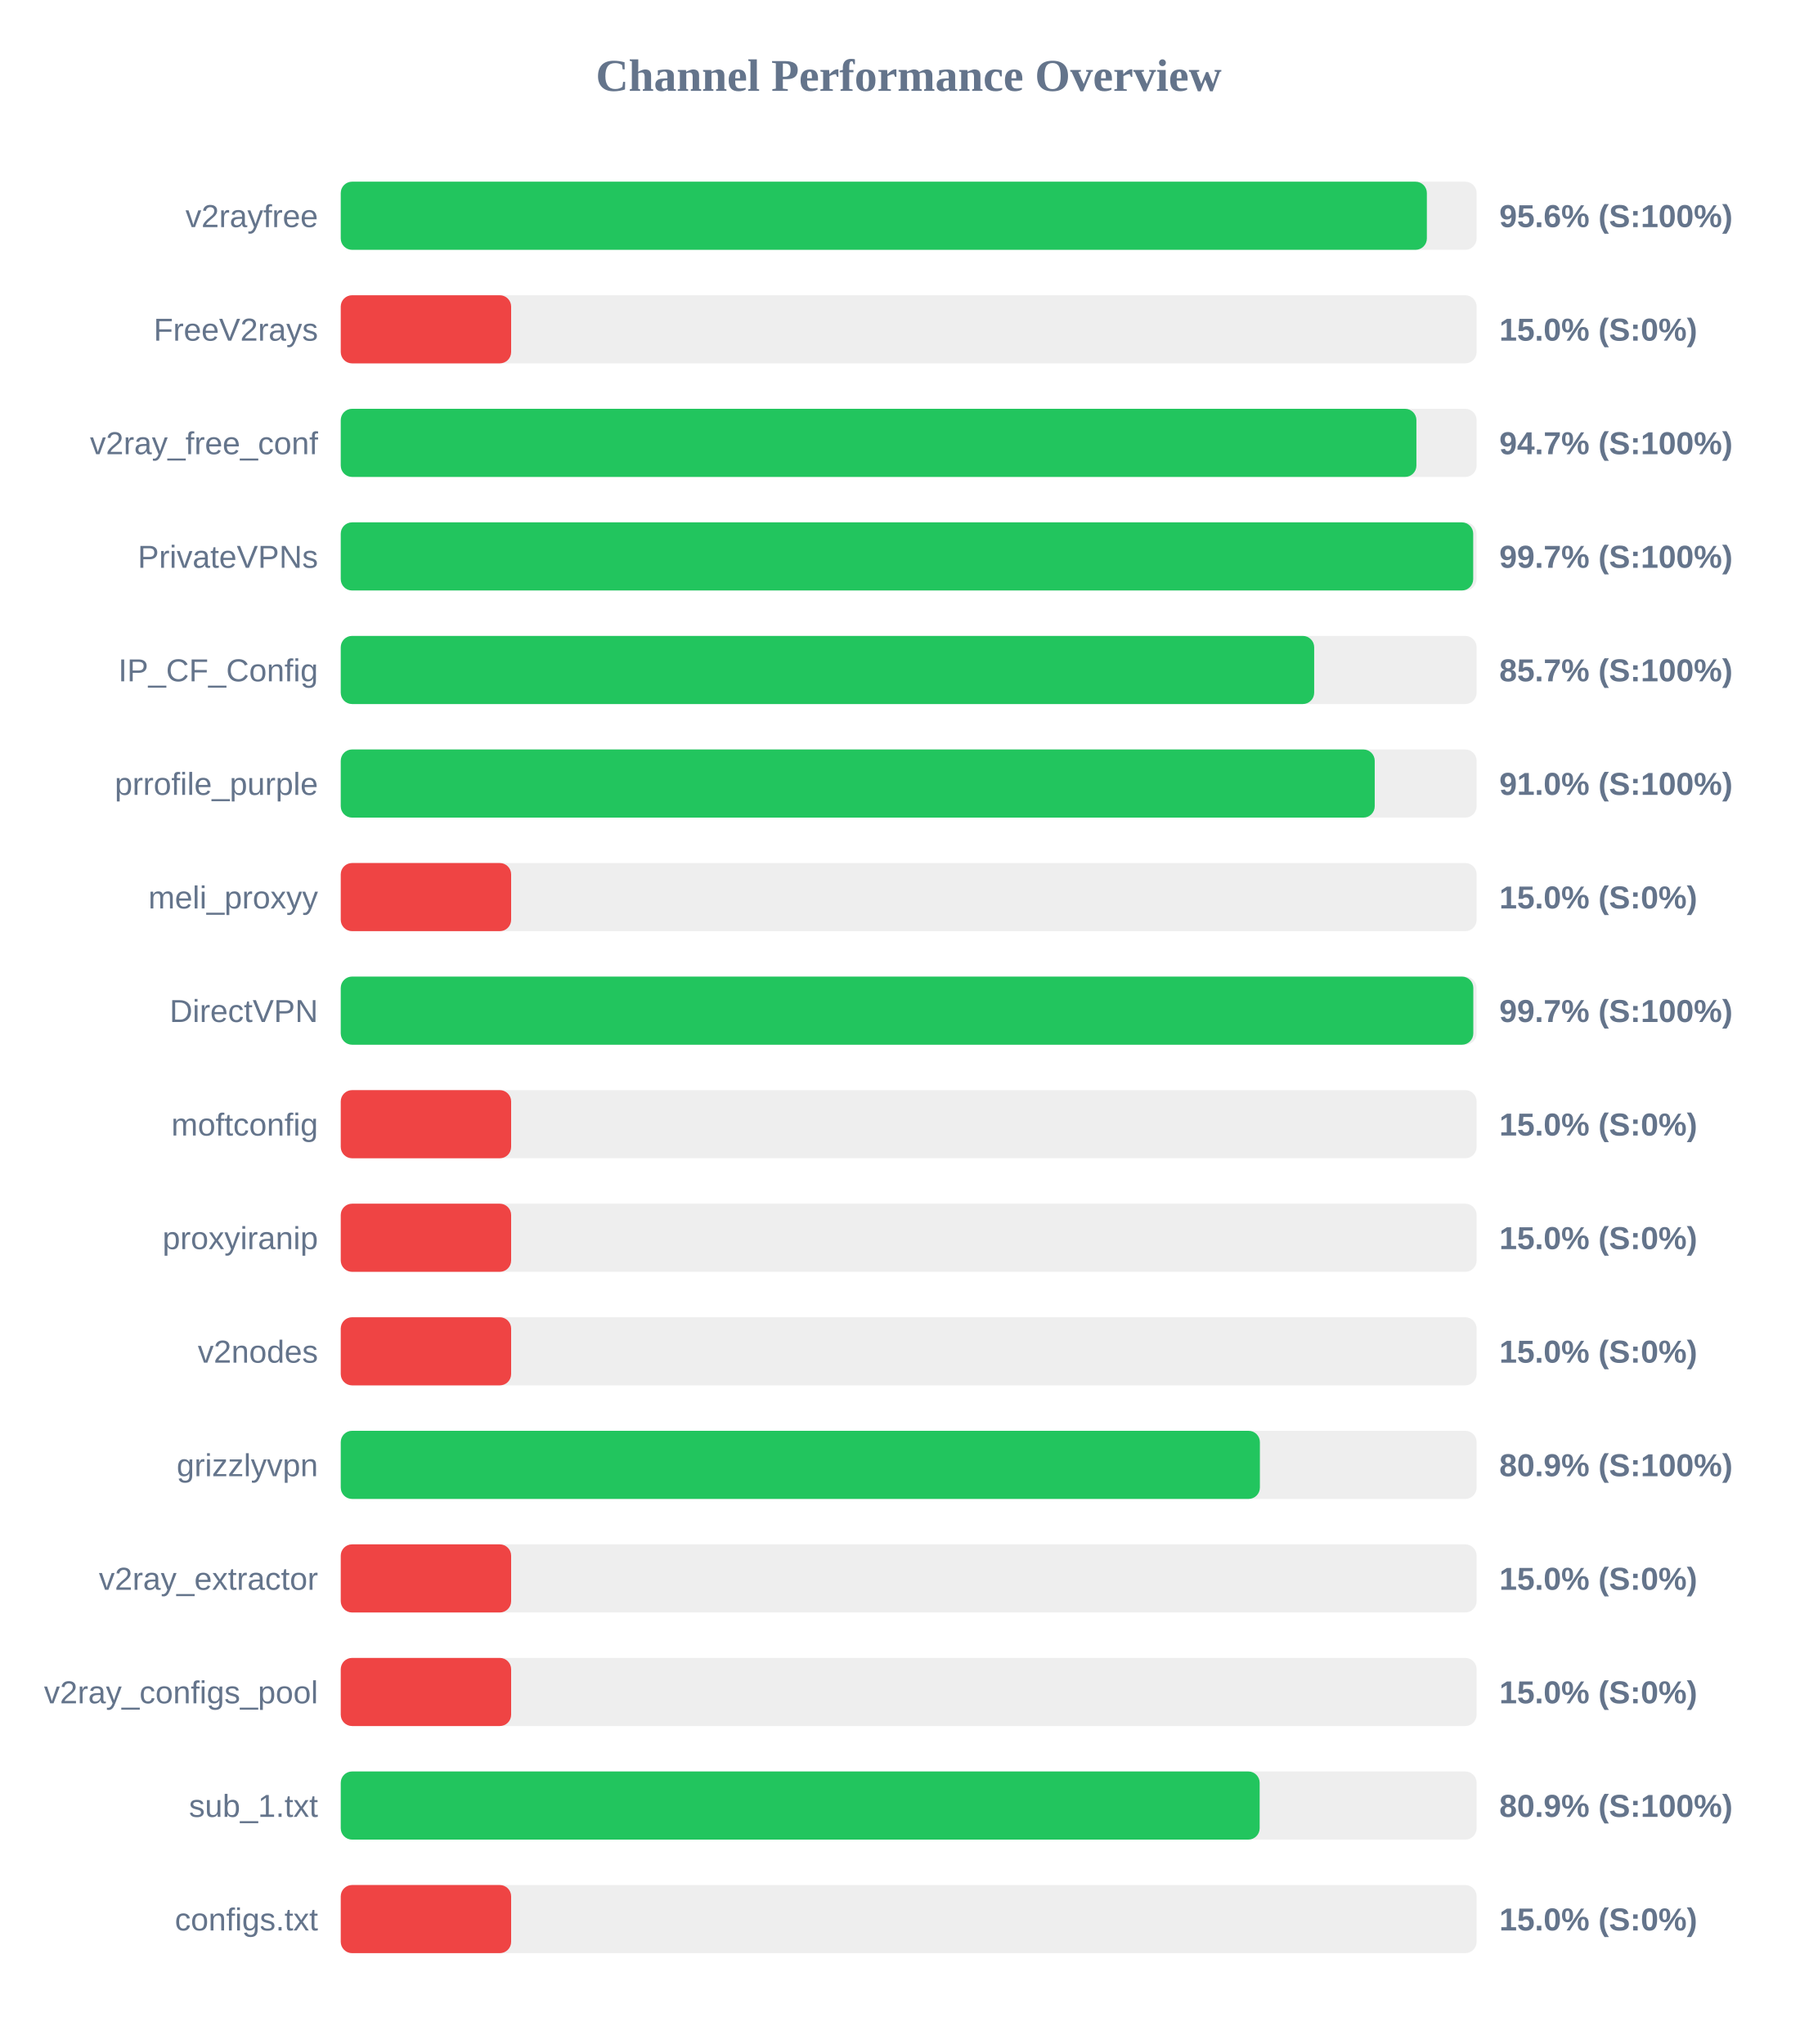
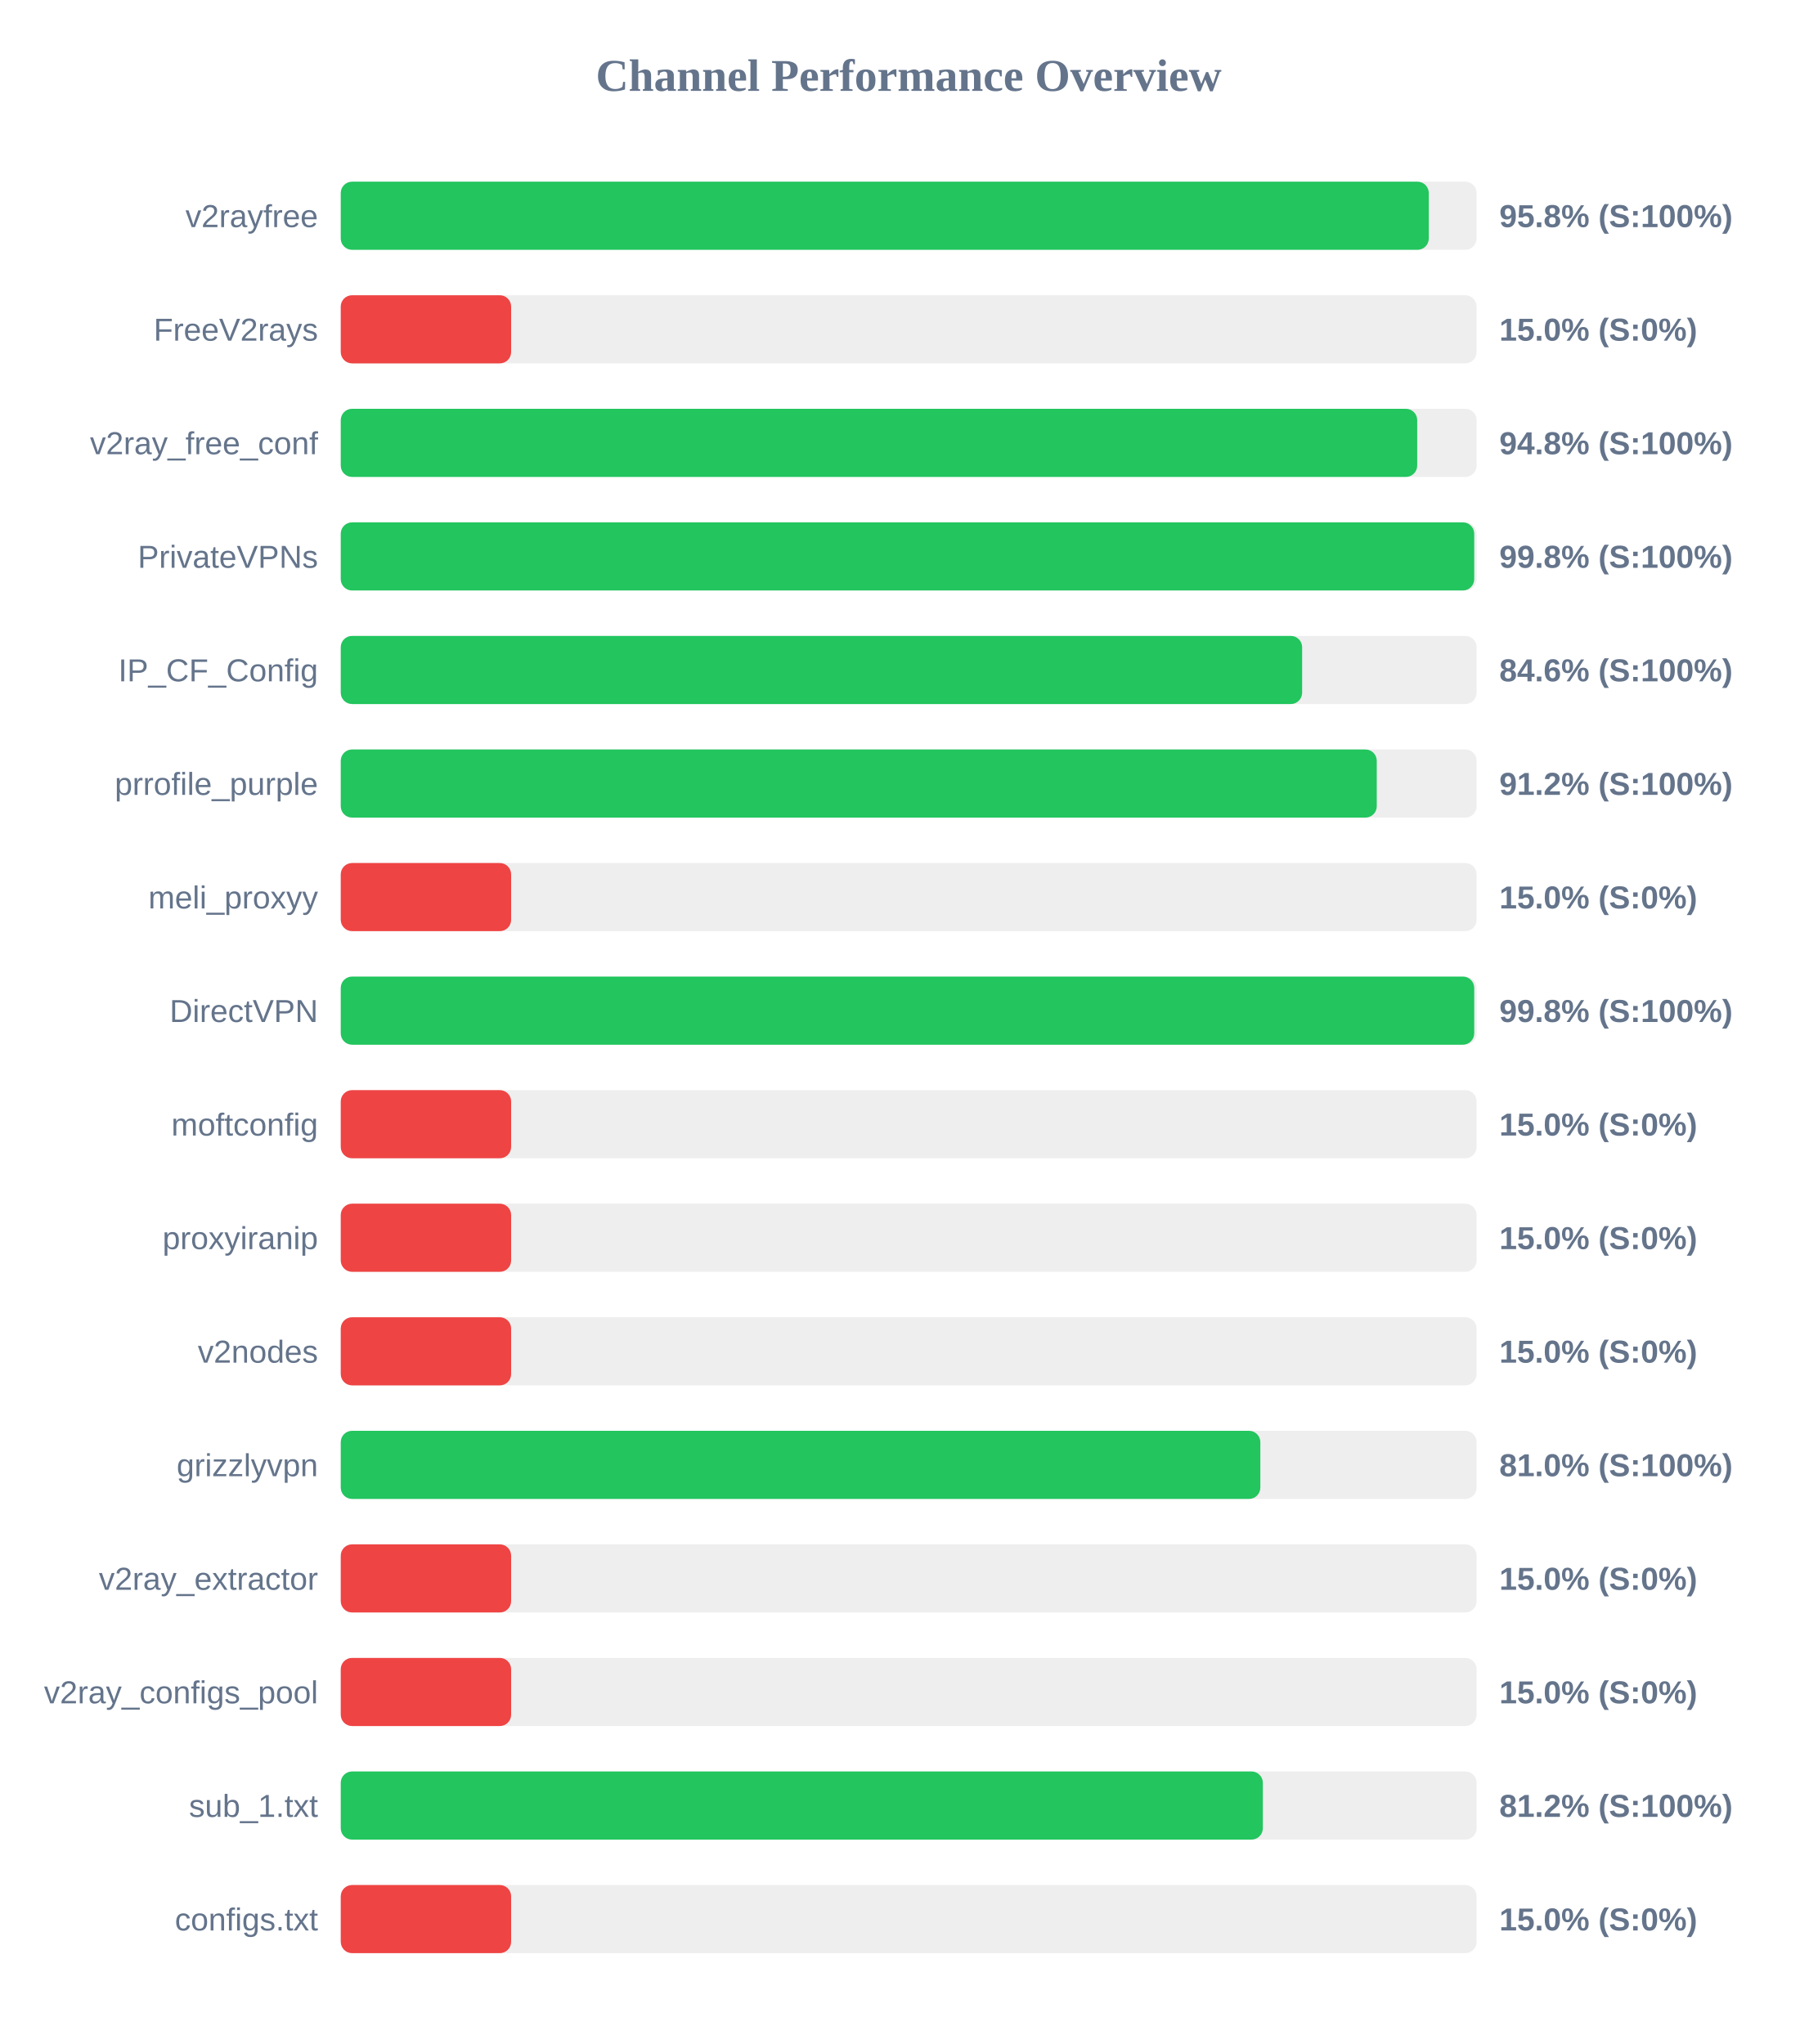
<svg xmlns="http://www.w3.org/2000/svg" width="800" height="900" version="1.1">
  <style>
        .row { font: 14px Arial; fill: #64748b; }
        .score { font: bold 14px Arial; fill: #64748b; }
    </style>
  <text x="400" y="40" text-anchor="middle" font-size="20px" font-weight="bold" fill="#64748b">Channel Performance Overview</text>
  <rect x="150" y="80" width="500" height="30" fill="#eee" rx="5" />
-   <rect x="150" y="80" width="478.1" height="30" fill="#22c55e" rx="5" />
+   <rect x="150" y="80" width="478.95" height="30" fill="#22c55e" rx="5" />
  <text x="140" y="100" text-anchor="end" class="row">v2rayfree</text>
-   <text x="660" y="100" text-anchor="start" class="score">95.6% (S:100%)</text>
+   <text x="660" y="100" text-anchor="start" class="score">95.8% (S:100%)</text>
  <rect x="150" y="130" width="500" height="30" fill="#eee" rx="5" />
  <rect x="150" y="130" width="75.0" height="30" fill="#ef4444" rx="5" />
  <text x="140" y="150" text-anchor="end" class="row">FreeV2rays</text>
  <text x="660" y="150" text-anchor="start" class="score">15.0% (S:0%)</text>
  <rect x="150" y="180" width="500" height="30" fill="#eee" rx="5" />
-   <rect x="150" y="180" width="473.5" height="30" fill="#22c55e" rx="5" />
+   <rect x="150" y="180" width="473.85" height="30" fill="#22c55e" rx="5" />
  <text x="140" y="200" text-anchor="end" class="row">v2ray_free_conf</text>
-   <text x="660" y="200" text-anchor="start" class="score">94.7% (S:100%)</text>
+   <text x="660" y="200" text-anchor="start" class="score">94.8% (S:100%)</text>
  <rect x="150" y="230" width="500" height="30" fill="#eee" rx="5" />
-   <rect x="150" y="230" width="498.5" height="30" fill="#22c55e" rx="5" />
+   <rect x="150" y="230" width="498.95" height="30" fill="#22c55e" rx="5" />
  <text x="140" y="250" text-anchor="end" class="row">PrivateVPNs</text>
-   <text x="660" y="250" text-anchor="start" class="score">99.7% (S:100%)</text>
+   <text x="660" y="250" text-anchor="start" class="score">99.8% (S:100%)</text>
  <rect x="150" y="280" width="500" height="30" fill="#eee" rx="5" />
-   <rect x="150" y="280" width="428.5" height="30" fill="#22c55e" rx="5" />
+   <rect x="150" y="280" width="423.2" height="30" fill="#22c55e" rx="5" />
  <text x="140" y="300" text-anchor="end" class="row">IP_CF_Config</text>
-   <text x="660" y="300" text-anchor="start" class="score">85.7% (S:100%)</text>
+   <text x="660" y="300" text-anchor="start" class="score">84.6% (S:100%)</text>
  <rect x="150" y="330" width="500" height="30" fill="#eee" rx="5" />
-   <rect x="150" y="330" width="455.15" height="30" fill="#22c55e" rx="5" />
+   <rect x="150" y="330" width="456.05" height="30" fill="#22c55e" rx="5" />
  <text x="140" y="350" text-anchor="end" class="row">prrofile_purple</text>
-   <text x="660" y="350" text-anchor="start" class="score">91.0% (S:100%)</text>
+   <text x="660" y="350" text-anchor="start" class="score">91.2% (S:100%)</text>
  <rect x="150" y="380" width="500" height="30" fill="#eee" rx="5" />
  <rect x="150" y="380" width="75.0" height="30" fill="#ef4444" rx="5" />
  <text x="140" y="400" text-anchor="end" class="row">meli_proxyy</text>
  <text x="660" y="400" text-anchor="start" class="score">15.0% (S:0%)</text>
  <rect x="150" y="430" width="500" height="30" fill="#eee" rx="5" />
-   <rect x="150" y="430" width="498.55" height="30" fill="#22c55e" rx="5" />
+   <rect x="150" y="430" width="498.95" height="30" fill="#22c55e" rx="5" />
  <text x="140" y="450" text-anchor="end" class="row">DirectVPN</text>
-   <text x="660" y="450" text-anchor="start" class="score">99.7% (S:100%)</text>
+   <text x="660" y="450" text-anchor="start" class="score">99.8% (S:100%)</text>
  <rect x="150" y="480" width="500" height="30" fill="#eee" rx="5" />
  <rect x="150" y="480" width="75.0" height="30" fill="#ef4444" rx="5" />
  <text x="140" y="500" text-anchor="end" class="row">moftconfig</text>
  <text x="660" y="500" text-anchor="start" class="score">15.0% (S:0%)</text>
  <rect x="150" y="530" width="500" height="30" fill="#eee" rx="5" />
  <rect x="150" y="530" width="75.0" height="30" fill="#ef4444" rx="5" />
  <text x="140" y="550" text-anchor="end" class="row">proxyiranip</text>
  <text x="660" y="550" text-anchor="start" class="score">15.0% (S:0%)</text>
  <rect x="150" y="580" width="500" height="30" fill="#eee" rx="5" />
  <rect x="150" y="580" width="75.0" height="30" fill="#ef4444" rx="5" />
  <text x="140" y="600" text-anchor="end" class="row">v2nodes</text>
  <text x="660" y="600" text-anchor="start" class="score">15.0% (S:0%)</text>
  <rect x="150" y="630" width="500" height="30" fill="#eee" rx="5" />
-   <rect x="150" y="630" width="404.6" height="30" fill="#22c55e" rx="5" />
+   <rect x="150" y="630" width="404.8" height="30" fill="#22c55e" rx="5" />
  <text x="140" y="650" text-anchor="end" class="row">grizzlyvpn</text>
-   <text x="660" y="650" text-anchor="start" class="score">80.9% (S:100%)</text>
+   <text x="660" y="650" text-anchor="start" class="score">81.0% (S:100%)</text>
  <rect x="150" y="680" width="500" height="30" fill="#eee" rx="5" />
  <rect x="150" y="680" width="75.0" height="30" fill="#ef4444" rx="5" />
  <text x="140" y="700" text-anchor="end" class="row">v2ray_extractor</text>
  <text x="660" y="700" text-anchor="start" class="score">15.0% (S:0%)</text>
  <rect x="150" y="730" width="500" height="30" fill="#eee" rx="5" />
  <rect x="150" y="730" width="75.0" height="30" fill="#ef4444" rx="5" />
  <text x="140" y="750" text-anchor="end" class="row">v2ray_configs_pool</text>
  <text x="660" y="750" text-anchor="start" class="score">15.0% (S:0%)</text>
  <rect x="150" y="780" width="500" height="30" fill="#eee" rx="5" />
-   <rect x="150" y="780" width="404.5" height="30" fill="#22c55e" rx="5" />
+   <rect x="150" y="780" width="405.9" height="30" fill="#22c55e" rx="5" />
  <text x="140" y="800" text-anchor="end" class="row">sub_1.txt</text>
-   <text x="660" y="800" text-anchor="start" class="score">80.9% (S:100%)</text>
+   <text x="660" y="800" text-anchor="start" class="score">81.2% (S:100%)</text>
  <rect x="150" y="830" width="500" height="30" fill="#eee" rx="5" />
  <rect x="150" y="830" width="75.0" height="30" fill="#ef4444" rx="5" />
  <text x="140" y="850" text-anchor="end" class="row">configs.txt</text>
  <text x="660" y="850" text-anchor="start" class="score">15.0% (S:0%)</text>
</svg>
